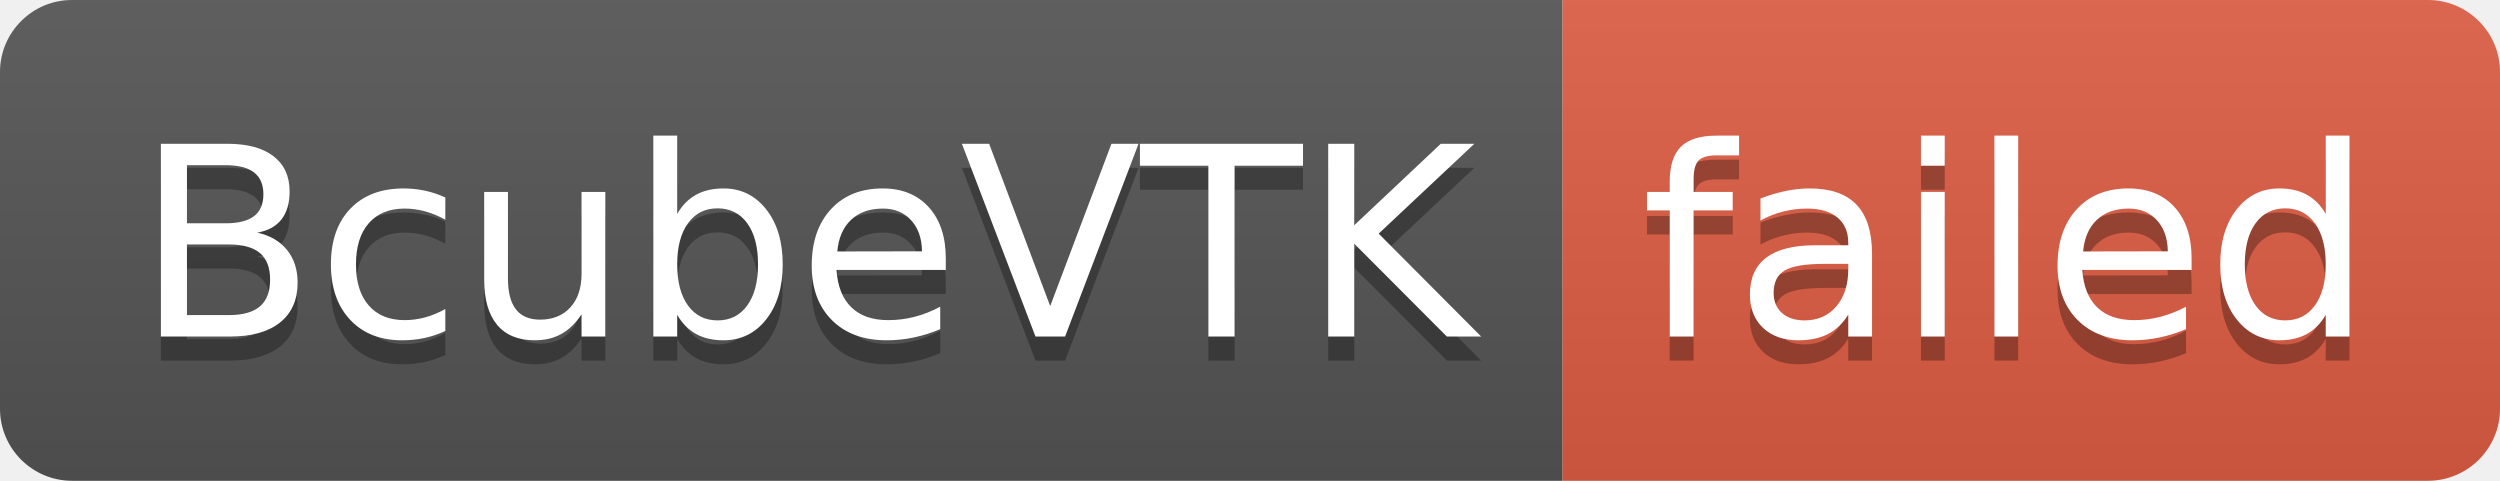
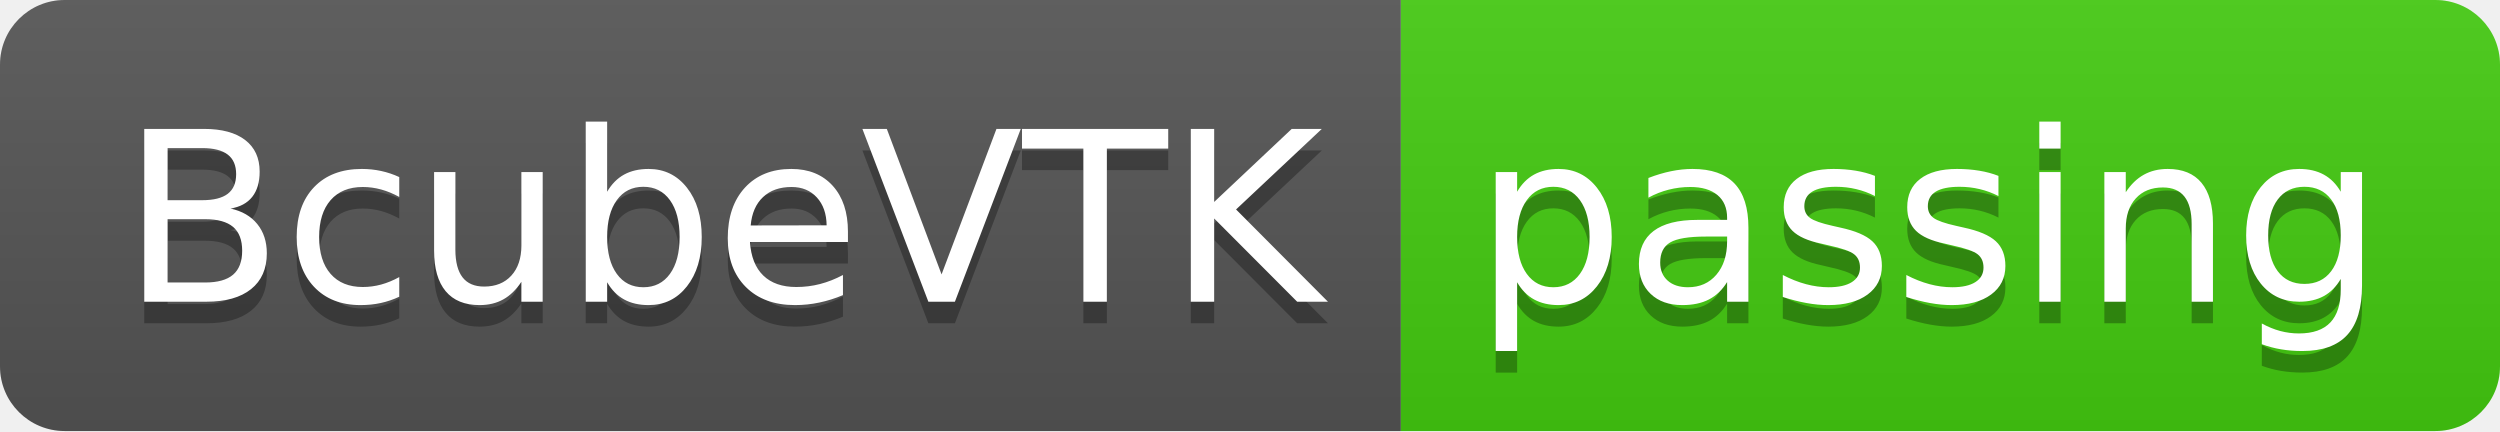
- <svg xmlns="http://www.w3.org/2000/svg" width="104" height="20" role="img" aria-label="BcubeVTK: failed">
+ <svg xmlns="http://www.w3.org/2000/svg" width="116" height="20" role="img" aria-label="BcubeVTK: passing">
  <linearGradient id="s" x2="0" y2="100%">
    <stop offset="0" stop-color="#bbb" stop-opacity=".1" />
    <stop offset="1" stop-opacity=".1" />
  </linearGradient>
  <clipPath id="r">
-     <rect width="104" height="20" rx="3" fill="#fff" />
+     <rect width="116" height="20" rx="3" fill="#fff" />
  </clipPath>
  <g clip-path="url(#r)">
    <rect width="65" height="20" fill="#555" />
-     <rect x="65" width="39" height="20" fill="#e05d44" />
-     <rect width="104" height="20" fill="url(#s)" />
+     <rect x="65" width="51" height="20" fill="#4c1" />
+     <rect width="116" height="20" fill="url(#s)" />
  </g>
  <g fill="#fff" text-anchor="middle" font-family="Verdana,Geneva,DejaVu Sans,sans-serif" text-rendering="geometricPrecision" font-size="110">
    <text aria-hidden="true" x="335" y="150" fill="#010101" fill-opacity=".3" transform="scale(.1)" textLength="550">BcubeVTK</text>
    <text x="335" y="140" transform="scale(.1)" fill="#fff" textLength="550">BcubeVTK</text>
-     <text aria-hidden="true" x="835" y="150" fill="#010101" fill-opacity=".3" transform="scale(.1)" textLength="290">failed</text>
-     <text x="835" y="140" transform="scale(.1)" fill="#fff" textLength="290">failed</text>
+     <text aria-hidden="true" x="895" y="150" fill="#010101" fill-opacity=".3" transform="scale(.1)" textLength="410">passing</text>
+     <text x="895" y="140" transform="scale(.1)" fill="#fff" textLength="410">passing</text>
  </g>
</svg>
